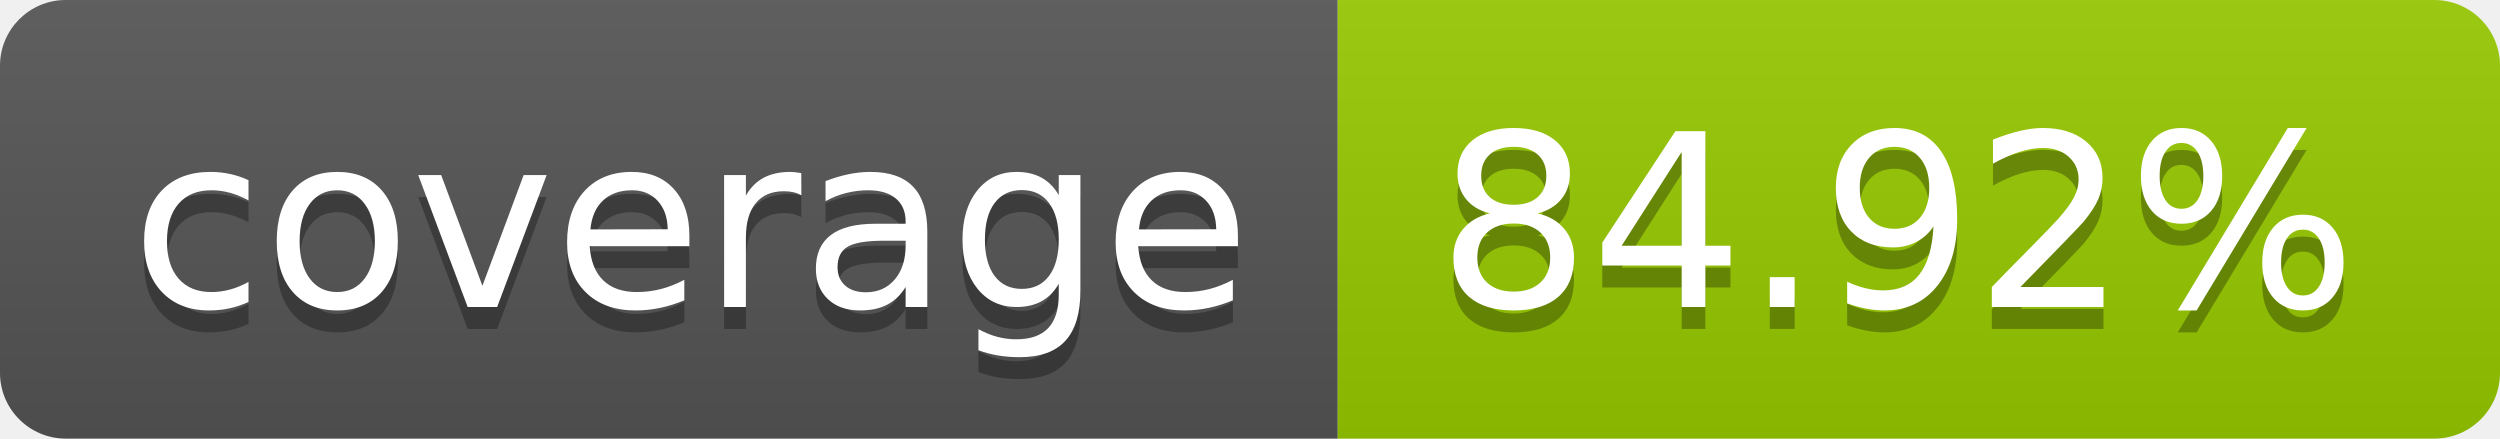
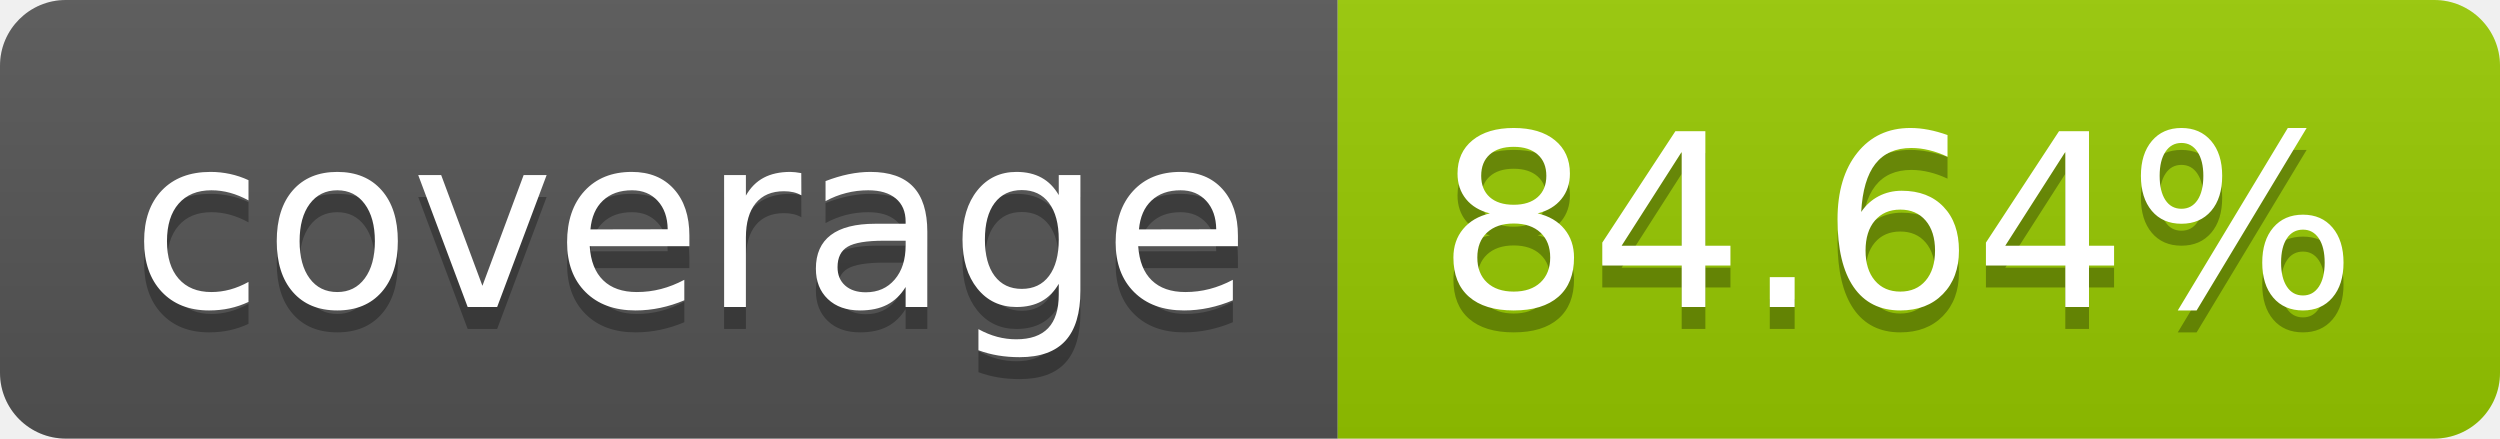
- <svg xmlns="http://www.w3.org/2000/svg" width="114" height="20" role="img" aria-label="coverage: 84.92%">
+ <svg xmlns="http://www.w3.org/2000/svg" width="114" height="20" role="img" aria-label="coverage: 84.64%">
  <linearGradient id="s" x2="0" y2="100%">
    <stop offset="0" stop-color="#bbb" stop-opacity=".1" />
    <stop offset="1" stop-opacity=".1" />
  </linearGradient>
  <clipPath id="r">
    <rect width="114" height="20" rx="3" fill="#fff" />
  </clipPath>
  <g clip-path="url(#r)">
    <rect width="61" height="20" fill="#555" />
    <rect x="61" width="53" height="20" fill="#97ca00" />
    <rect width="114" height="20" fill="url(#s)" />
  </g>
  <g fill="#fff" text-anchor="middle" font-family="Verdana,Geneva,DejaVu Sans,sans-serif" text-rendering="geometricPrecision" font-size="110">
    <text aria-hidden="true" x="315" y="150" fill="#010101" fill-opacity=".3" transform="scale(.1)" textLength="510">coverage</text>
    <text x="315" y="140" transform="scale(.1)" fill="#fff" textLength="510">coverage</text>
-     <text aria-hidden="true" x="865" y="150" fill="#010101" fill-opacity=".3" transform="scale(.1)" textLength="430">84.92%</text>
-     <text x="865" y="140" transform="scale(.1)" fill="#fff" textLength="430">84.92%</text>
+     <text aria-hidden="true" x="865" y="150" fill="#010101" fill-opacity=".3" transform="scale(.1)" textLength="430">84.64%</text>
+     <text x="865" y="140" transform="scale(.1)" fill="#fff" textLength="430">84.64%</text>
  </g>
</svg>
